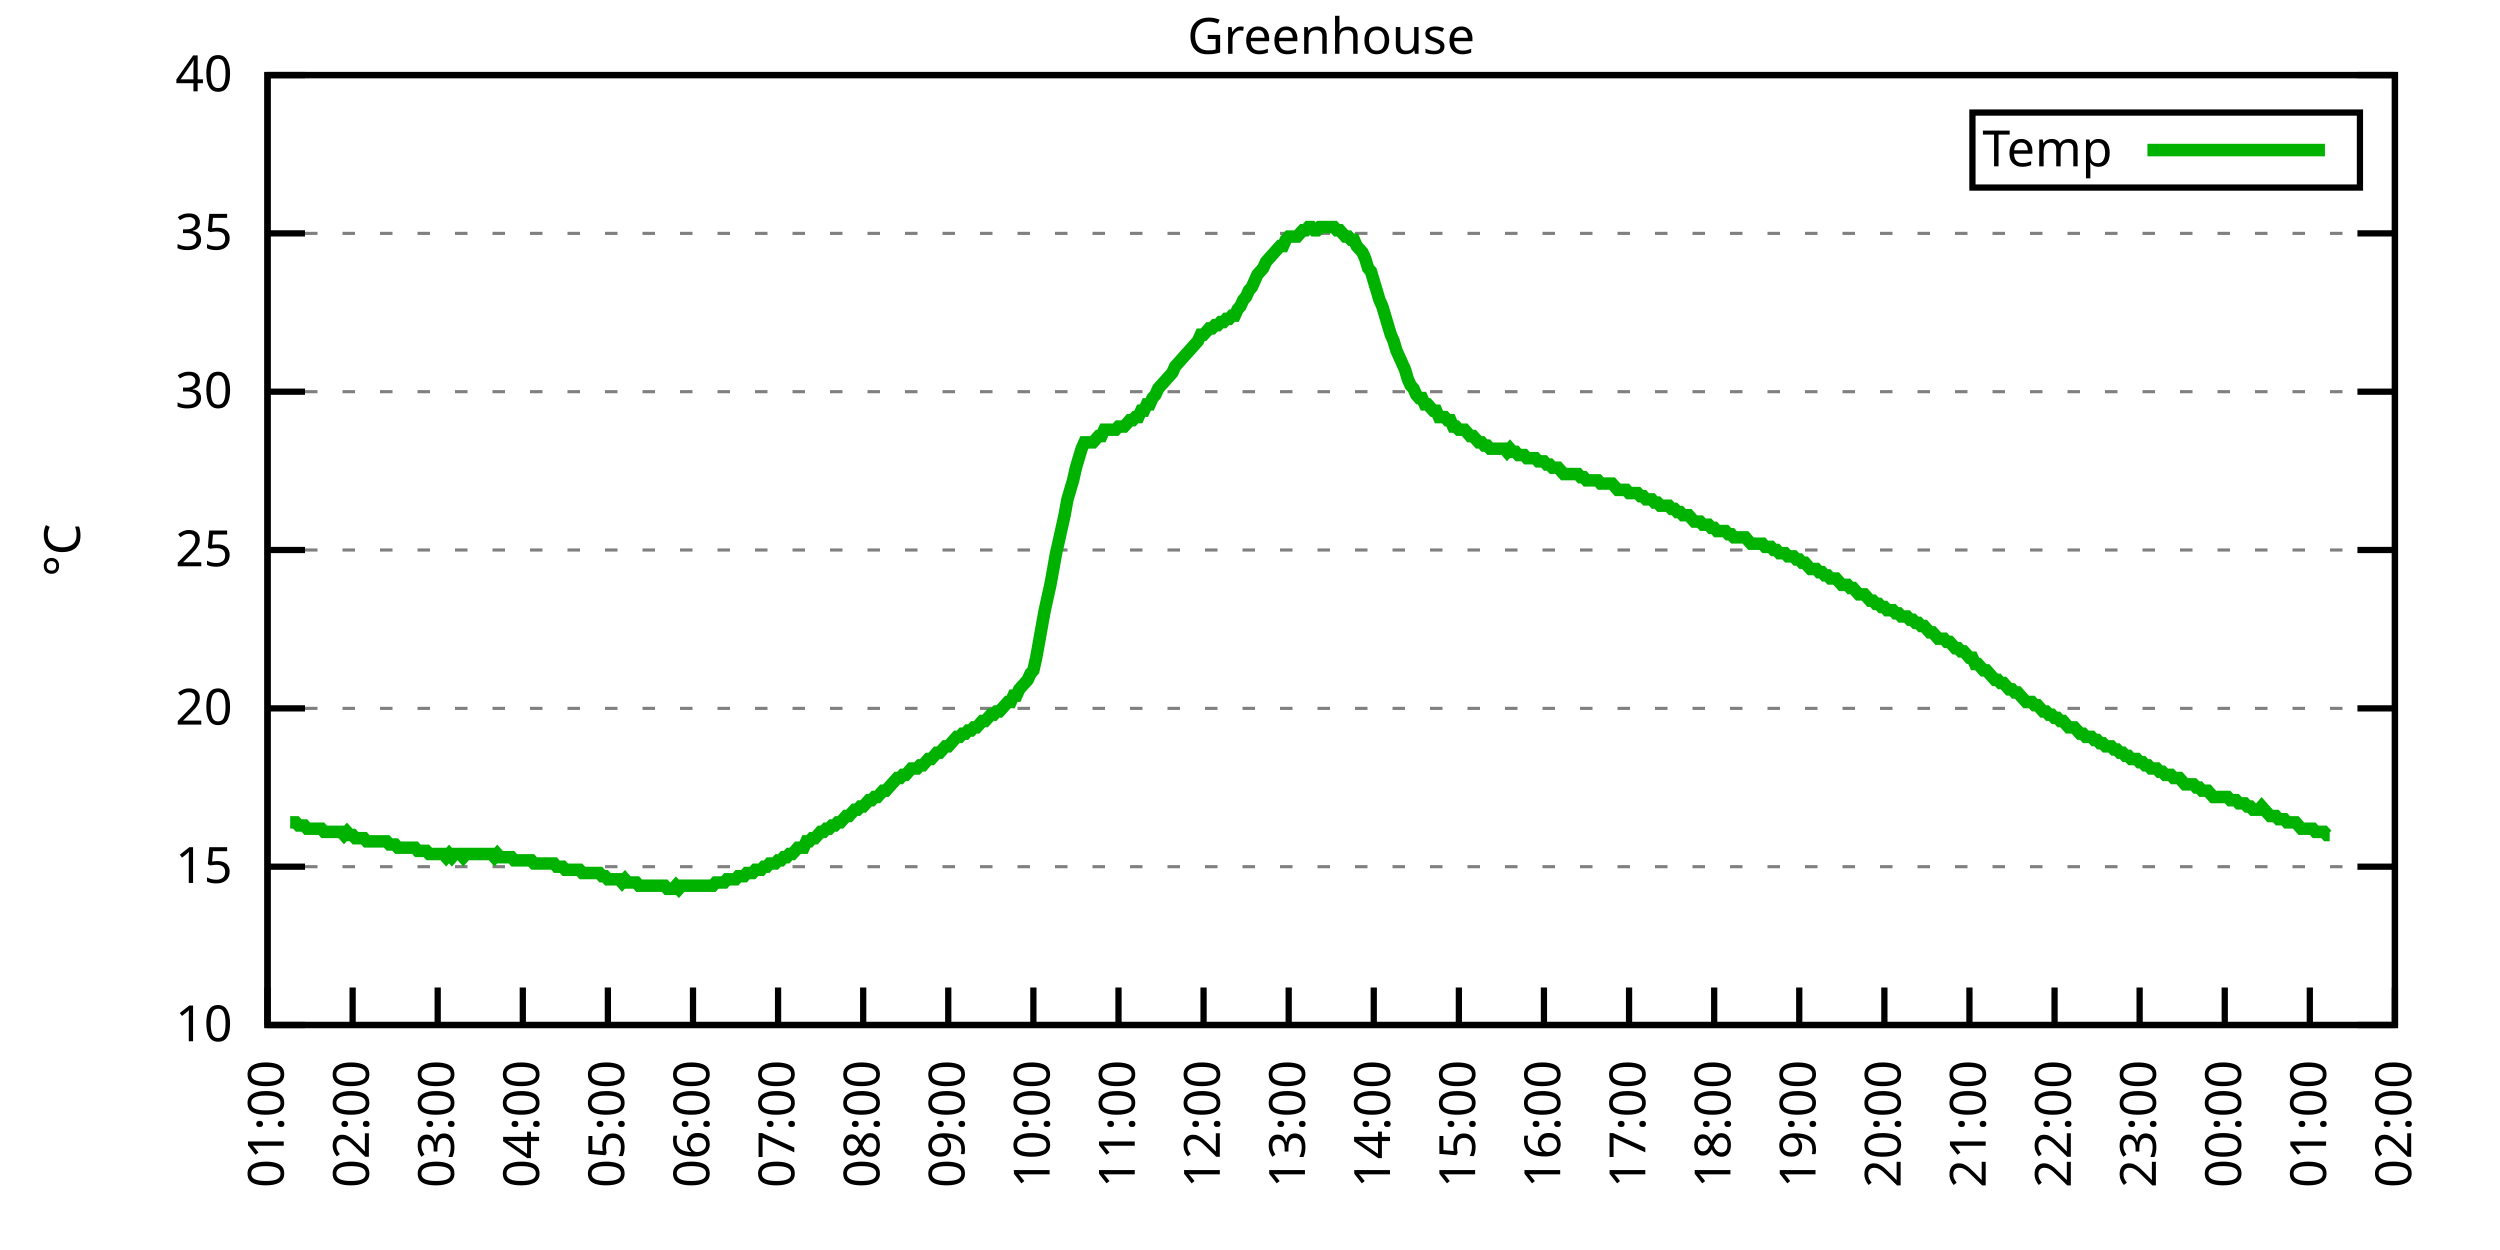
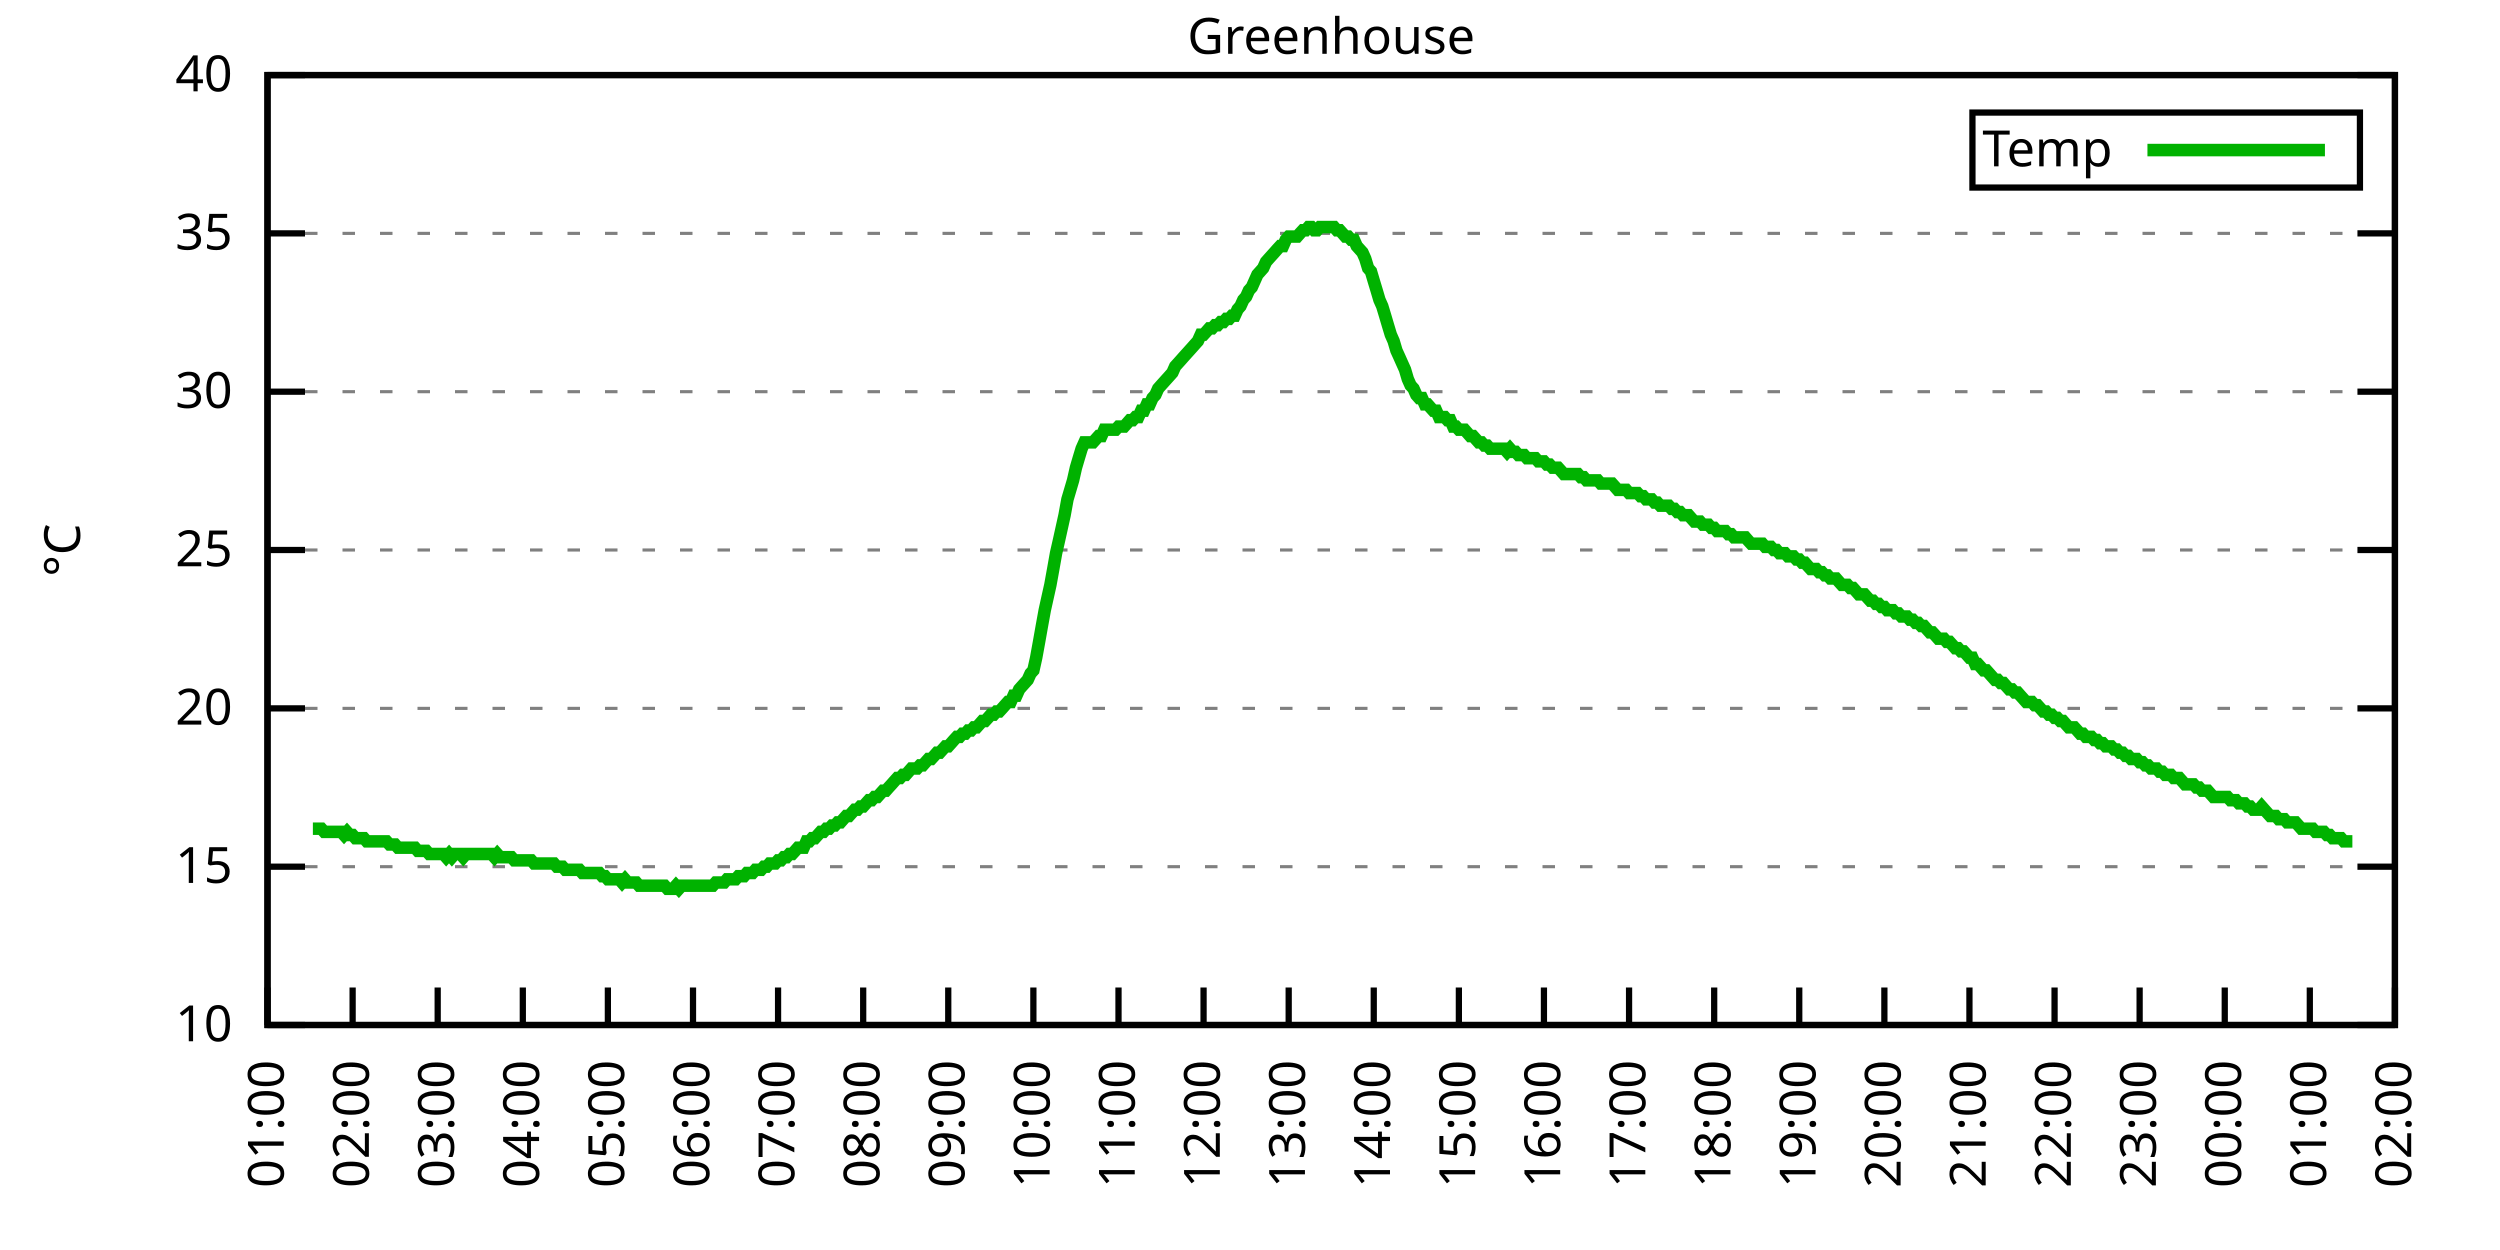
<svg xmlns="http://www.w3.org/2000/svg" xmlns:xlink="http://www.w3.org/1999/xlink" width="400" height="200" viewBox="0 0 400 200">
  <g id="gnuplot_canvas">
    <rect x="0" y="0" width="400" height="200" fill="none" />
    <defs>
      <circle id="gpDot" r="0.5" stroke-width="0.5" stroke="currentColor" />
      <path id="gpPt0" stroke-width="0.333" stroke="currentColor" d="M-1,0 h2 M0,-1 v2" />
      <path id="gpPt1" stroke-width="0.333" stroke="currentColor" d="M-1,-1 L1,1 M1,-1 L-1,1" />
      <path id="gpPt2" stroke-width="0.333" stroke="currentColor" d="M-1,0 L1,0 M0,-1 L0,1 M-1,-1 L1,1 M-1,1 L1,-1" />
      <rect id="gpPt3" stroke-width="0.333" stroke="currentColor" x="-1" y="-1" width="2" height="2" />
      <rect id="gpPt4" stroke-width="0.333" stroke="currentColor" fill="currentColor" x="-1" y="-1" width="2" height="2" />
      <circle id="gpPt5" stroke-width="0.333" stroke="currentColor" cx="0" cy="0" r="1" />
      <use xlink:href="#gpPt5" id="gpPt6" fill="currentColor" stroke="none" />
      <path id="gpPt7" stroke-width="0.333" stroke="currentColor" d="M0,-1.33 L-1.33,0.67 L1.33,0.67 z" />
      <use xlink:href="#gpPt7" id="gpPt8" fill="currentColor" stroke="none" />
      <use xlink:href="#gpPt7" id="gpPt9" stroke="currentColor" transform="rotate(180)" />
      <use xlink:href="#gpPt9" id="gpPt10" fill="currentColor" stroke="none" />
      <use xlink:href="#gpPt3" id="gpPt11" stroke="currentColor" transform="rotate(45)" />
      <use xlink:href="#gpPt11" id="gpPt12" fill="currentColor" stroke="none" />
      <path id="gpPt13" stroke-width="0.333" stroke="currentColor" d="M0,1.330 L1.265,0.411 L0.782,-1.067 L-0.782,-1.076 L-1.265,0.411 z" />
      <use xlink:href="#gpPt13" id="gpPt14" fill="currentColor" stroke="none" />
      <filter id="textbox" filterUnits="objectBoundingBox" x="0" y="0" height="1" width="1">
        <feFlood flood-color="white" flood-opacity="1" result="bgnd" />
        <feComposite in="SourceGraphic" in2="bgnd" operator="atop" />
      </filter>
      <filter id="greybox" filterUnits="objectBoundingBox" x="0" y="0" height="1" width="1">
        <feFlood flood-color="lightgrey" flood-opacity="1" result="grey" />
        <feComposite in="SourceGraphic" in2="grey" operator="atop" />
      </filter>
    </defs>
    <g fill="none" color="white" stroke="currentColor" stroke-width="1.00" stroke-linecap="butt" stroke-linejoin="miter">
</g>
    <g fill="none" color="black" stroke="currentColor" stroke-width="1.00" stroke-linecap="butt" stroke-linejoin="miter">
      <g stroke="none" shape-rendering="crispEdges">
        <polygon fill="rgb(255, 255, 255)" points="42.80,164.00 383.18,164.00 383.18,12.02 42.80,12.02 " />
      </g>
    </g>
    <g fill="none" color="black" stroke="currentColor" stroke-width="1.00" stroke-linecap="butt" stroke-linejoin="miter">
</g>
    <g fill="none" color="black" stroke="black" stroke-width="0.50" stroke-linecap="butt" stroke-linejoin="miter">
</g>
    <g fill="none" color="gray" stroke="currentColor" stroke-width="0.50" stroke-linecap="butt" stroke-linejoin="miter">
      <path stroke="gray" stroke-dasharray="2,4" class="gridline" d="M42.80,164.00 L383.19,164.00  " />
    </g>
    <g fill="none" color="gray" stroke="gray" stroke-width="1.00" stroke-linecap="butt" stroke-linejoin="miter">
</g>
    <g fill="none" color="black" stroke="currentColor" stroke-width="1.00" stroke-linecap="butt" stroke-linejoin="miter">
      <path stroke="black" d="M42.80,164.00 L48.80,164.00 M383.19,164.00 L377.19,164.00  " />
      <g transform="translate(37.20,166.60)" stroke="none" fill="black" font-family="Sans" font-size="8.00" text-anchor="end">
        <text>
          <tspan font-family="Sans"> 10</tspan>
        </text>
      </g>
    </g>
    <g fill="none" color="black" stroke="currentColor" stroke-width="1.00" stroke-linecap="butt" stroke-linejoin="miter">
</g>
    <g fill="none" color="black" stroke="black" stroke-width="0.50" stroke-linecap="butt" stroke-linejoin="miter">
</g>
    <g fill="none" color="gray" stroke="currentColor" stroke-width="0.50" stroke-linecap="butt" stroke-linejoin="miter">
      <path stroke="gray" stroke-dasharray="2,4" class="gridline" d="M42.80,138.67 L383.19,138.67  " />
    </g>
    <g fill="none" color="gray" stroke="gray" stroke-width="1.00" stroke-linecap="butt" stroke-linejoin="miter">
</g>
    <g fill="none" color="black" stroke="currentColor" stroke-width="1.00" stroke-linecap="butt" stroke-linejoin="miter">
      <path stroke="black" d="M42.80,138.67 L48.80,138.67 M383.19,138.67 L377.19,138.67  " />
      <g transform="translate(37.20,141.27)" stroke="none" fill="black" font-family="Sans" font-size="8.00" text-anchor="end">
        <text>
          <tspan font-family="Sans"> 15</tspan>
        </text>
      </g>
    </g>
    <g fill="none" color="black" stroke="currentColor" stroke-width="1.00" stroke-linecap="butt" stroke-linejoin="miter">
</g>
    <g fill="none" color="black" stroke="black" stroke-width="0.50" stroke-linecap="butt" stroke-linejoin="miter">
</g>
    <g fill="none" color="gray" stroke="currentColor" stroke-width="0.50" stroke-linecap="butt" stroke-linejoin="miter">
      <path stroke="gray" stroke-dasharray="2,4" class="gridline" d="M42.80,113.34 L383.19,113.34  " />
    </g>
    <g fill="none" color="gray" stroke="gray" stroke-width="1.00" stroke-linecap="butt" stroke-linejoin="miter">
</g>
    <g fill="none" color="black" stroke="currentColor" stroke-width="1.00" stroke-linecap="butt" stroke-linejoin="miter">
      <path stroke="black" d="M42.80,113.34 L48.80,113.34 M383.19,113.34 L377.19,113.34  " />
      <g transform="translate(37.20,115.94)" stroke="none" fill="black" font-family="Sans" font-size="8.00" text-anchor="end">
        <text>
          <tspan font-family="Sans"> 20</tspan>
        </text>
      </g>
    </g>
    <g fill="none" color="black" stroke="currentColor" stroke-width="1.00" stroke-linecap="butt" stroke-linejoin="miter">
</g>
    <g fill="none" color="black" stroke="black" stroke-width="0.50" stroke-linecap="butt" stroke-linejoin="miter">
</g>
    <g fill="none" color="gray" stroke="currentColor" stroke-width="0.50" stroke-linecap="butt" stroke-linejoin="miter">
      <path stroke="gray" stroke-dasharray="2,4" class="gridline" d="M42.80,88.00 L383.19,88.00  " />
    </g>
    <g fill="none" color="gray" stroke="gray" stroke-width="1.00" stroke-linecap="butt" stroke-linejoin="miter">
</g>
    <g fill="none" color="black" stroke="currentColor" stroke-width="1.00" stroke-linecap="butt" stroke-linejoin="miter">
      <path stroke="black" d="M42.80,88.00 L48.80,88.00 M383.19,88.00 L377.19,88.00  " />
      <g transform="translate(37.20,90.60)" stroke="none" fill="black" font-family="Sans" font-size="8.00" text-anchor="end">
        <text>
          <tspan font-family="Sans"> 25</tspan>
        </text>
      </g>
    </g>
    <g fill="none" color="black" stroke="currentColor" stroke-width="1.00" stroke-linecap="butt" stroke-linejoin="miter">
</g>
    <g fill="none" color="black" stroke="black" stroke-width="0.50" stroke-linecap="butt" stroke-linejoin="miter">
</g>
    <g fill="none" color="gray" stroke="currentColor" stroke-width="0.50" stroke-linecap="butt" stroke-linejoin="miter">
      <path stroke="gray" stroke-dasharray="2,4" class="gridline" d="M42.80,62.67 L383.19,62.67  " />
    </g>
    <g fill="none" color="gray" stroke="gray" stroke-width="1.00" stroke-linecap="butt" stroke-linejoin="miter">
</g>
    <g fill="none" color="black" stroke="currentColor" stroke-width="1.00" stroke-linecap="butt" stroke-linejoin="miter">
      <path stroke="black" d="M42.80,62.67 L48.80,62.67 M383.19,62.67 L377.19,62.67  " />
      <g transform="translate(37.20,65.27)" stroke="none" fill="black" font-family="Sans" font-size="8.00" text-anchor="end">
        <text>
          <tspan font-family="Sans"> 30</tspan>
        </text>
      </g>
    </g>
    <g fill="none" color="black" stroke="currentColor" stroke-width="1.00" stroke-linecap="butt" stroke-linejoin="miter">
</g>
    <g fill="none" color="black" stroke="black" stroke-width="0.50" stroke-linecap="butt" stroke-linejoin="miter">
</g>
    <g fill="none" color="gray" stroke="currentColor" stroke-width="0.50" stroke-linecap="butt" stroke-linejoin="miter">
      <path stroke="gray" stroke-dasharray="2,4" class="gridline" d="M42.80,37.34 L383.19,37.34  " />
    </g>
    <g fill="none" color="gray" stroke="gray" stroke-width="1.00" stroke-linecap="butt" stroke-linejoin="miter">
</g>
    <g fill="none" color="black" stroke="currentColor" stroke-width="1.00" stroke-linecap="butt" stroke-linejoin="miter">
      <path stroke="black" d="M42.80,37.34 L48.80,37.34 M383.19,37.34 L377.19,37.34  " />
      <g transform="translate(37.20,39.94)" stroke="none" fill="black" font-family="Sans" font-size="8.00" text-anchor="end">
        <text>
          <tspan font-family="Sans"> 35</tspan>
        </text>
      </g>
    </g>
    <g fill="none" color="black" stroke="currentColor" stroke-width="1.00" stroke-linecap="butt" stroke-linejoin="miter">
</g>
    <g fill="none" color="black" stroke="black" stroke-width="0.50" stroke-linecap="butt" stroke-linejoin="miter">
</g>
    <g fill="none" color="gray" stroke="currentColor" stroke-width="0.50" stroke-linecap="butt" stroke-linejoin="miter">
      <path stroke="gray" stroke-dasharray="2,4" class="gridline" d="M42.80,12.01 L383.19,12.01  " />
    </g>
    <g fill="none" color="gray" stroke="gray" stroke-width="1.00" stroke-linecap="butt" stroke-linejoin="miter">
</g>
    <g fill="none" color="black" stroke="currentColor" stroke-width="1.00" stroke-linecap="butt" stroke-linejoin="miter">
      <path stroke="black" d="M42.80,12.01 L48.80,12.01 M383.19,12.01 L377.19,12.01  " />
      <g transform="translate(37.20,14.61)" stroke="none" fill="black" font-family="Sans" font-size="8.00" text-anchor="end">
        <text>
          <tspan font-family="Sans"> 40</tspan>
        </text>
      </g>
    </g>
    <g fill="none" color="black" stroke="currentColor" stroke-width="1.00" stroke-linecap="butt" stroke-linejoin="miter">
      <path stroke="black" d="M42.80,164.00 L42.80,158.00  " />
      <g transform="translate(45.40,169.60) rotate(270.00)" stroke="none" fill="black" font-family="Sans" font-size="8.00" text-anchor="end">
        <text>
          <tspan font-family="Sans">01:00</tspan>
        </text>
      </g>
    </g>
    <g fill="none" color="black" stroke="currentColor" stroke-width="1.00" stroke-linecap="butt" stroke-linejoin="miter">
      <path stroke="black" d="M56.42,164.00 L56.42,158.00  " />
      <g transform="translate(59.02,169.60) rotate(270.00)" stroke="none" fill="black" font-family="Sans" font-size="8.00" text-anchor="end">
        <text>
          <tspan font-family="Sans">02:00</tspan>
        </text>
      </g>
    </g>
    <g fill="none" color="black" stroke="currentColor" stroke-width="1.00" stroke-linecap="butt" stroke-linejoin="miter">
      <path stroke="black" d="M70.03,164.00 L70.03,158.00  " />
      <g transform="translate(72.63,169.60) rotate(270.00)" stroke="none" fill="black" font-family="Sans" font-size="8.00" text-anchor="end">
        <text>
          <tspan font-family="Sans">03:00</tspan>
        </text>
      </g>
    </g>
    <g fill="none" color="black" stroke="currentColor" stroke-width="1.00" stroke-linecap="butt" stroke-linejoin="miter">
      <path stroke="black" d="M83.65,164.00 L83.65,158.00  " />
      <g transform="translate(86.25,169.60) rotate(270.00)" stroke="none" fill="black" font-family="Sans" font-size="8.00" text-anchor="end">
        <text>
          <tspan font-family="Sans">04:00</tspan>
        </text>
      </g>
    </g>
    <g fill="none" color="black" stroke="currentColor" stroke-width="1.00" stroke-linecap="butt" stroke-linejoin="miter">
      <path stroke="black" d="M97.26,164.00 L97.26,158.00  " />
      <g transform="translate(99.86,169.60) rotate(270.00)" stroke="none" fill="black" font-family="Sans" font-size="8.00" text-anchor="end">
        <text>
          <tspan font-family="Sans">05:00</tspan>
        </text>
      </g>
    </g>
    <g fill="none" color="black" stroke="currentColor" stroke-width="1.00" stroke-linecap="butt" stroke-linejoin="miter">
      <path stroke="black" d="M110.88,164.00 L110.88,158.00  " />
      <g transform="translate(113.48,169.60) rotate(270.00)" stroke="none" fill="black" font-family="Sans" font-size="8.00" text-anchor="end">
        <text>
          <tspan font-family="Sans">06:00</tspan>
        </text>
      </g>
    </g>
    <g fill="none" color="black" stroke="currentColor" stroke-width="1.00" stroke-linecap="butt" stroke-linejoin="miter">
      <path stroke="black" d="M124.49,164.00 L124.49,158.00  " />
      <g transform="translate(127.09,169.60) rotate(270.00)" stroke="none" fill="black" font-family="Sans" font-size="8.00" text-anchor="end">
        <text>
          <tspan font-family="Sans">07:00</tspan>
        </text>
      </g>
    </g>
    <g fill="none" color="black" stroke="currentColor" stroke-width="1.00" stroke-linecap="butt" stroke-linejoin="miter">
      <path stroke="black" d="M138.11,164.00 L138.11,158.00  " />
      <g transform="translate(140.71,169.60) rotate(270.00)" stroke="none" fill="black" font-family="Sans" font-size="8.00" text-anchor="end">
        <text>
          <tspan font-family="Sans">08:00</tspan>
        </text>
      </g>
    </g>
    <g fill="none" color="black" stroke="currentColor" stroke-width="1.00" stroke-linecap="butt" stroke-linejoin="miter">
      <path stroke="black" d="M151.72,164.00 L151.72,158.00  " />
      <g transform="translate(154.32,169.60) rotate(270.00)" stroke="none" fill="black" font-family="Sans" font-size="8.00" text-anchor="end">
        <text>
          <tspan font-family="Sans">09:00</tspan>
        </text>
      </g>
    </g>
    <g fill="none" color="black" stroke="currentColor" stroke-width="1.00" stroke-linecap="butt" stroke-linejoin="miter">
      <path stroke="black" d="M165.34,164.00 L165.34,158.00  " />
      <g transform="translate(167.94,169.60) rotate(270.00)" stroke="none" fill="black" font-family="Sans" font-size="8.00" text-anchor="end">
        <text>
          <tspan font-family="Sans">10:00</tspan>
        </text>
      </g>
    </g>
    <g fill="none" color="black" stroke="currentColor" stroke-width="1.00" stroke-linecap="butt" stroke-linejoin="miter">
      <path stroke="black" d="M178.96,164.00 L178.96,158.00  " />
      <g transform="translate(181.56,169.60) rotate(270.00)" stroke="none" fill="black" font-family="Sans" font-size="8.00" text-anchor="end">
        <text>
          <tspan font-family="Sans">11:00</tspan>
        </text>
      </g>
    </g>
    <g fill="none" color="black" stroke="currentColor" stroke-width="1.00" stroke-linecap="butt" stroke-linejoin="miter">
      <path stroke="black" d="M192.57,164.00 L192.57,158.00  " />
      <g transform="translate(195.17,169.60) rotate(270.00)" stroke="none" fill="black" font-family="Sans" font-size="8.00" text-anchor="end">
        <text>
          <tspan font-family="Sans">12:00</tspan>
        </text>
      </g>
    </g>
    <g fill="none" color="black" stroke="currentColor" stroke-width="1.00" stroke-linecap="butt" stroke-linejoin="miter">
      <path stroke="black" d="M206.19,164.00 L206.19,158.00  " />
      <g transform="translate(208.79,169.60) rotate(270.00)" stroke="none" fill="black" font-family="Sans" font-size="8.00" text-anchor="end">
        <text>
          <tspan font-family="Sans">13:00</tspan>
        </text>
      </g>
    </g>
    <g fill="none" color="black" stroke="currentColor" stroke-width="1.00" stroke-linecap="butt" stroke-linejoin="miter">
      <path stroke="black" d="M219.80,164.00 L219.80,158.00  " />
      <g transform="translate(222.40,169.60) rotate(270.00)" stroke="none" fill="black" font-family="Sans" font-size="8.00" text-anchor="end">
        <text>
          <tspan font-family="Sans">14:00</tspan>
        </text>
      </g>
    </g>
    <g fill="none" color="black" stroke="currentColor" stroke-width="1.00" stroke-linecap="butt" stroke-linejoin="miter">
      <path stroke="black" d="M233.42,164.00 L233.42,158.00  " />
      <g transform="translate(236.02,169.60) rotate(270.00)" stroke="none" fill="black" font-family="Sans" font-size="8.00" text-anchor="end">
        <text>
          <tspan font-family="Sans">15:00</tspan>
        </text>
      </g>
    </g>
    <g fill="none" color="black" stroke="currentColor" stroke-width="1.00" stroke-linecap="butt" stroke-linejoin="miter">
      <path stroke="black" d="M247.03,164.00 L247.03,158.00  " />
      <g transform="translate(249.63,169.60) rotate(270.00)" stroke="none" fill="black" font-family="Sans" font-size="8.00" text-anchor="end">
        <text>
          <tspan font-family="Sans">16:00</tspan>
        </text>
      </g>
    </g>
    <g fill="none" color="black" stroke="currentColor" stroke-width="1.00" stroke-linecap="butt" stroke-linejoin="miter">
      <path stroke="black" d="M260.65,164.00 L260.65,158.00  " />
      <g transform="translate(263.25,169.60) rotate(270.00)" stroke="none" fill="black" font-family="Sans" font-size="8.00" text-anchor="end">
        <text>
          <tspan font-family="Sans">17:00</tspan>
        </text>
      </g>
    </g>
    <g fill="none" color="black" stroke="currentColor" stroke-width="1.00" stroke-linecap="butt" stroke-linejoin="miter">
      <path stroke="black" d="M274.27,164.00 L274.27,158.00  " />
      <g transform="translate(276.87,169.60) rotate(270.00)" stroke="none" fill="black" font-family="Sans" font-size="8.00" text-anchor="end">
        <text>
          <tspan font-family="Sans">18:00</tspan>
        </text>
      </g>
    </g>
    <g fill="none" color="black" stroke="currentColor" stroke-width="1.00" stroke-linecap="butt" stroke-linejoin="miter">
      <path stroke="black" d="M287.88,164.00 L287.88,158.00  " />
      <g transform="translate(290.48,169.60) rotate(270.00)" stroke="none" fill="black" font-family="Sans" font-size="8.00" text-anchor="end">
        <text>
          <tspan font-family="Sans">19:00</tspan>
        </text>
      </g>
    </g>
    <g fill="none" color="black" stroke="currentColor" stroke-width="1.00" stroke-linecap="butt" stroke-linejoin="miter">
      <path stroke="black" d="M301.50,164.00 L301.50,158.00  " />
      <g transform="translate(304.10,169.60) rotate(270.00)" stroke="none" fill="black" font-family="Sans" font-size="8.00" text-anchor="end">
        <text>
          <tspan font-family="Sans">20:00</tspan>
        </text>
      </g>
    </g>
    <g fill="none" color="black" stroke="currentColor" stroke-width="1.00" stroke-linecap="butt" stroke-linejoin="miter">
      <path stroke="black" d="M315.11,164.00 L315.11,158.00  " />
      <g transform="translate(317.71,169.60) rotate(270.00)" stroke="none" fill="black" font-family="Sans" font-size="8.00" text-anchor="end">
        <text>
          <tspan font-family="Sans">21:00</tspan>
        </text>
      </g>
    </g>
    <g fill="none" color="black" stroke="currentColor" stroke-width="1.00" stroke-linecap="butt" stroke-linejoin="miter">
      <path stroke="black" d="M328.73,164.00 L328.73,158.00  " />
      <g transform="translate(331.33,169.60) rotate(270.00)" stroke="none" fill="black" font-family="Sans" font-size="8.00" text-anchor="end">
        <text>
          <tspan font-family="Sans">22:00</tspan>
        </text>
      </g>
    </g>
    <g fill="none" color="black" stroke="currentColor" stroke-width="1.00" stroke-linecap="butt" stroke-linejoin="miter">
      <path stroke="black" d="M342.34,164.00 L342.34,158.00  " />
      <g transform="translate(344.94,169.60) rotate(270.00)" stroke="none" fill="black" font-family="Sans" font-size="8.00" text-anchor="end">
        <text>
          <tspan font-family="Sans">23:00</tspan>
        </text>
      </g>
    </g>
    <g fill="none" color="black" stroke="currentColor" stroke-width="1.00" stroke-linecap="butt" stroke-linejoin="miter">
      <path stroke="black" d="M355.96,164.00 L355.96,158.00  " />
      <g transform="translate(358.56,169.60) rotate(270.00)" stroke="none" fill="black" font-family="Sans" font-size="8.00" text-anchor="end">
        <text>
          <tspan font-family="Sans">00:00</tspan>
        </text>
      </g>
    </g>
    <g fill="none" color="black" stroke="currentColor" stroke-width="1.00" stroke-linecap="butt" stroke-linejoin="miter">
      <path stroke="black" d="M369.57,164.00 L369.57,158.00  " />
      <g transform="translate(372.17,169.60) rotate(270.00)" stroke="none" fill="black" font-family="Sans" font-size="8.00" text-anchor="end">
        <text>
          <tspan font-family="Sans">01:00</tspan>
        </text>
      </g>
    </g>
    <g fill="none" color="black" stroke="currentColor" stroke-width="1.00" stroke-linecap="butt" stroke-linejoin="miter">
      <path stroke="black" d="M383.19,164.00 L383.19,158.00  " />
      <g transform="translate(385.79,169.60) rotate(270.00)" stroke="none" fill="black" font-family="Sans" font-size="8.00" text-anchor="end">
        <text>
          <tspan font-family="Sans">02:00</tspan>
        </text>
      </g>
    </g>
    <g fill="none" color="black" stroke="currentColor" stroke-width="1.00" stroke-linecap="butt" stroke-linejoin="miter">
</g>
    <g fill="none" color="black" stroke="currentColor" stroke-width="1.00" stroke-linecap="butt" stroke-linejoin="miter">
      <path stroke="black" d="M42.80,12.01 L42.80,164.00 L383.19,164.00 L383.19,12.01 L42.80,12.01 Z  " />
    </g>
    <g fill="none" color="black" stroke="currentColor" stroke-width="1.00" stroke-linecap="butt" stroke-linejoin="miter">
</g>
    <g fill="none" color="black" stroke="currentColor" stroke-width="1.00" stroke-linecap="butt" stroke-linejoin="miter">
      <path stroke="black" d="M315.59,30.01 L315.59,18.01 L377.59,18.01 L377.59,30.01 L315.59,30.01 Z  " />
    </g>
    <g id="Greenhouse_plot_1">
      <g fill="none" color="white" stroke="black" stroke-width="2.00" stroke-linecap="butt" stroke-linejoin="miter">
</g>
      <g fill="none" color="black" stroke="currentColor" stroke-width="2.00" stroke-linecap="butt" stroke-linejoin="miter">
        <g transform="translate(337.99,26.61)" stroke="none" fill="black" font-family="Sans" font-size="8.00" text-anchor="end">
          <text>
            <tspan font-family="Sans">Temp</tspan>
          </text>
        </g>
      </g>
      <g fill="none" color="black" stroke="currentColor" stroke-width="2.00" stroke-linecap="butt" stroke-linejoin="miter">
-         <path stroke="rgb(  0, 178,   0)" d="M343.59,24.01 L371.99,24.01 M46.43,131.58 L46.88,131.58 L47.34,131.58 L47.79,132.08 L48.25,132.08 L48.70,132.08   L49.15,132.59 L49.61,132.59 L50.06,132.59 L50.52,132.59 L50.97,132.59 L51.42,132.59 L51.88,133.10 L52.33,133.10   L52.78,133.10 L53.24,133.10 L53.69,133.10 L54.15,133.10 L54.60,133.10 L55.05,133.60 L55.51,133.10 L55.96,133.60   L56.42,133.60 L56.87,134.11 L57.32,134.11 L57.78,134.11 L58.23,134.11 L58.68,134.62 L59.14,134.62 L59.59,134.62   L60.05,134.62 L60.50,134.62 L60.95,134.62 L61.41,134.62 L61.86,134.62 L62.32,135.12 L62.77,135.12 L63.22,135.12   L63.68,135.63 L64.13,135.63 L64.58,135.63 L65.04,135.63 L65.49,135.63 L65.95,135.63 L66.40,135.63 L66.85,136.14   L67.31,136.14 L67.76,136.14 L68.22,136.14 L68.67,136.64 L69.12,136.64 L69.58,136.64 L70.03,136.64 L70.49,136.64   L70.94,136.64 L71.39,137.15 L71.85,136.64 L72.30,137.15 L72.75,136.64 L73.21,136.64 L73.66,136.64 L74.12,137.15   L74.57,136.64 L75.02,136.64 L75.48,136.64 L75.93,136.64 L76.39,136.64 L76.84,136.64 L77.29,136.64 L77.75,136.64   L78.20,136.64 L78.65,136.64 L79.11,137.15 L79.56,136.64 L80.02,137.15 L80.47,137.15 L80.92,137.15 L81.38,137.15   L81.83,137.15 L82.29,137.66 L82.74,137.66 L83.19,137.66 L83.65,137.66 L84.10,137.66 L84.55,137.66 L85.01,137.66   L85.46,138.16 L85.92,138.16 L86.37,138.16 L86.82,138.16 L87.28,138.16 L87.73,138.16 L88.19,138.16 L88.64,138.16   L89.09,138.67 L89.55,138.67 L90.00,138.67 L90.45,139.17 L90.91,139.17 L91.36,139.17 L91.82,139.17 L92.27,139.17   L92.72,139.17 L93.18,139.68 L93.63,139.68 L94.09,139.68 L94.54,139.68 L94.99,139.68 L95.45,139.68 L95.90,139.68   L96.35,140.19 L96.81,140.19 L97.26,140.69 L97.72,140.69 L98.17,140.69 L98.62,140.69 L99.08,140.69 L99.53,141.20   L99.99,140.69 L100.44,141.20 L100.89,141.20 L101.35,141.20 L101.80,141.20 L102.25,141.71 L102.71,141.71 L103.16,141.71   L103.62,141.71 L104.07,141.71 L104.52,141.71 L104.98,141.71 L105.43,141.71 L105.89,141.71 L106.34,141.71 L106.79,142.21   L107.25,142.21 L107.70,142.21 L108.15,141.71 L108.61,142.21 L109.06,141.71 L109.52,141.71 L109.97,141.71 L110.42,141.71   L110.88,141.71 L111.33,141.71 L111.79,141.71 L112.24,141.71 L112.69,141.71 L113.15,141.71 L113.60,141.71 L114.05,141.71   L114.51,141.20 L114.96,141.20 L115.42,141.20 L115.87,141.20 L116.32,140.69 L116.78,140.69 L117.23,140.69 L117.69,140.69   L118.14,140.19 L118.59,140.19 L119.05,140.19 L119.50,139.68 L119.96,139.68 L120.41,139.68 L120.86,139.17 L121.32,139.17   L121.77,139.17 L122.22,138.67 L122.68,138.67 L123.13,138.16 L123.59,138.16 L124.04,138.16 L124.49,137.66 L124.95,137.66   L125.40,137.15 L125.86,137.15 L126.31,136.64 L126.76,136.64 L127.22,136.14 L127.67,135.63 L128.12,135.63 L128.58,135.63   L129.03,134.62 L129.49,134.62 L129.94,134.11 L130.39,134.11 L130.85,133.60 L131.30,133.10 L131.76,133.10 L132.21,132.59   L132.66,132.59 L133.12,132.08 L133.57,132.08 L134.02,131.58 L134.48,131.58 L134.93,131.07 L135.39,130.56 L135.84,130.56   L136.29,130.06 L136.75,129.55 L137.20,129.55 L137.66,129.04 L138.11,129.04 L138.56,128.54 L139.02,128.03 L139.47,128.03   L139.92,127.52 L140.38,127.52 L140.83,127.02 L141.29,126.51 L141.74,126.51 L142.19,126.00 L142.65,125.50 L143.10,124.99   L143.56,124.48 L144.01,124.48 L144.46,123.98 L144.92,123.98 L145.37,123.47 L145.82,122.96 L146.28,122.96 L146.73,122.96   L147.19,122.46 L147.64,122.46 L148.09,121.95 L148.55,121.44 L149.00,121.44 L149.46,120.94 L149.91,120.43 L150.36,120.43   L150.82,119.92 L151.27,119.42 L151.72,119.42 L152.18,118.91 L152.63,118.40 L153.09,117.90 L153.54,117.90 L153.99,117.39   L154.45,117.39 L154.90,116.88 L155.36,116.88 L155.81,116.38 L156.26,116.38 L156.72,115.87 L157.17,115.36 L157.62,115.36   L158.08,114.86 L158.53,114.35 L158.99,114.35 L159.44,113.84 L159.89,113.84 L160.35,113.34 L160.80,112.83 L161.26,112.32   L161.71,112.32 L162.16,111.31 L162.62,111.31 L163.07,110.30 L163.52,109.79 L163.98,109.28 L164.43,108.78 L164.89,107.76   L165.34,107.26 L165.79,105.23 L166.25,102.70 L166.70,100.16 L167.16,97.63 L167.61,95.60 L168.06,93.58 L168.52,91.04   L168.97,88.51 L169.43,86.49 L169.88,84.46 L170.33,82.43 L170.79,79.90 L171.24,78.38 L171.69,76.86 L172.15,74.83   L172.60,73.31 L173.06,71.79 L173.51,70.78 L173.96,70.78 L174.42,70.78 L174.87,70.78 L175.33,70.27 L175.78,69.77   L176.23,69.77 L176.69,68.75 L177.14,68.75 L177.59,68.75 L178.05,68.75 L178.50,68.75 L178.96,68.25 L179.41,68.25   L179.86,68.25 L180.32,67.74 L180.77,67.23 L181.23,67.23 L181.68,66.73 L182.13,66.73 L182.59,65.71 L183.04,65.71   L183.49,64.70 L183.95,64.70 L184.40,63.69 L184.86,63.18 L185.31,62.17 L185.76,61.66 L186.22,61.15 L186.67,60.65   L187.13,60.14 L187.58,59.63 L188.03,58.62 L188.49,58.11 L188.94,57.61 L189.39,57.10 L189.85,56.59 L190.30,56.09   L190.76,55.58 L191.21,55.07 L191.66,54.57 L192.12,53.55 L192.57,53.55 L193.03,53.05 L193.48,52.54 L193.93,52.54   L194.39,52.03 L194.84,52.03 L195.29,51.53 L195.75,51.53 L196.20,51.02 L196.66,51.02 L197.11,50.51 L197.56,50.51   L198.02,49.50 L198.47,48.99 L198.93,47.98 L199.38,47.47 L199.83,46.46 L200.29,45.95 L200.74,44.94 L201.19,43.93   L201.65,43.42 L202.10,42.91 L202.56,41.90 L203.01,41.39 L203.46,40.89 L203.92,40.38 L204.37,39.87 L204.83,39.37   L205.28,39.37 L205.73,38.35 L206.19,37.85 L206.64,37.85 L207.09,37.85 L207.55,37.85 L208.00,37.34 L208.46,36.84   L208.91,36.84 L209.36,36.33 L209.82,36.33 L210.27,36.84 L210.73,36.84 L211.18,36.33 L211.63,36.33 L212.09,36.33   L212.54,36.33 L213.00,36.33 L213.45,36.33 L213.90,36.84 L214.36,36.84 L214.81,37.34 L215.26,37.85 L215.72,37.85   L216.17,38.35 L216.63,38.35 L217.08,39.37 L217.53,39.87 L217.99,40.38 L218.44,41.39 L218.90,42.91 L219.35,43.42   L219.80,44.94 L220.26,46.46 L220.71,47.98 L221.16,48.99 L221.62,50.51 L222.07,52.03 L222.53,53.55 L222.98,54.57   L223.43,56.09 L223.89,57.10 L224.34,58.11 L224.80,59.13 L225.25,60.65 L225.70,61.66 L226.16,62.17 L226.61,63.18   L227.06,63.69 L227.52,63.69 L227.97,64.70 L228.43,64.70 L228.88,65.21 L229.33,65.71 L229.79,65.71 L230.24,66.73   L230.70,66.73 L231.15,66.73 L231.60,67.23 L232.06,67.23 L232.51,68.25 L232.96,68.25 L233.42,68.75 L233.87,68.75   L234.33,68.75 L234.78,69.26 L235.23,69.77 L235.69,69.77 L236.14,70.27 L236.60,70.78 L237.05,70.78 L237.50,71.29   L237.96,71.29 L238.41,71.79 L238.86,71.79 L239.32,71.79 L239.77,71.79 L240.23,71.79 L240.68,71.79 L241.13,72.30   L241.59,71.79 L242.04,72.30 L242.50,72.30 L242.95,72.81 L243.40,72.81 L243.86,72.81 L244.31,73.31 L244.76,73.31   L245.22,73.31 L245.67,73.31 L246.13,73.82 L246.58,73.82 L247.03,73.82 L247.49,74.33 L247.94,74.33 L248.40,74.83   L248.85,74.83 L249.30,74.83 L249.76,75.34 L250.21,75.85 L250.66,75.85 L251.12,75.85 L251.57,75.85 L252.03,75.85   L252.48,75.85 L252.93,76.35 L253.39,76.35 L253.84,76.86 L254.30,76.86 L254.75,76.86 L255.20,76.86 L255.66,76.86   L256.11,77.37 L256.56,77.37 L257.02,77.37 L257.47,77.37 L257.93,77.37 L258.38,77.87 L258.83,78.38 L259.29,78.38   L259.74,78.38 L260.20,78.38 L260.65,78.89 L261.10,78.89 L261.56,78.89 L262.01,78.89 L262.47,79.39 L262.92,79.39   L263.37,79.90 L263.83,79.90 L264.28,79.90 L264.73,80.41 L265.19,80.41 L265.64,80.91 L266.10,80.91 L266.55,80.91   L267.00,80.91 L267.46,81.42 L267.91,81.42 L268.37,81.93 L268.82,81.93 L269.27,82.43 L269.73,82.43 L270.18,82.43   L270.63,82.94 L271.09,83.45 L271.54,83.45 L272.00,83.45 L272.45,83.95 L272.90,83.95 L273.36,83.95 L273.81,84.46   L274.27,84.46 L274.72,84.97 L275.17,84.97 L275.63,84.97 L276.08,84.97 L276.53,85.47 L276.99,85.47 L277.44,85.98   L277.90,85.98 L278.35,85.98 L278.80,85.98 L279.26,85.98 L279.71,86.49 L280.17,86.99 L280.62,86.99 L281.07,86.99   L281.53,86.99 L281.98,86.99 L282.43,87.50 L282.66,87.50 L283.34,87.50 L283.80,88.00 L284.25,88.00 L284.70,88.51   L285.16,88.51 L285.61,88.51 L286.07,89.02 L286.52,89.02 L286.97,89.02 L287.43,89.52 L287.88,89.52 L288.33,90.03   L288.79,90.03 L289.24,90.54 L289.70,91.04 L290.15,91.04 L290.60,91.04 L291.06,91.55 L291.51,91.55 L291.97,92.06   L292.42,92.06 L292.87,92.56 L293.33,92.56 L293.78,92.56 L294.23,93.07 L294.69,93.58 L295.14,93.58 L295.60,93.58   L296.05,94.08 L296.50,94.08 L296.96,94.59 L297.41,95.10 L297.87,95.10 L298.32,95.10 L298.77,95.60 L299.23,96.11   L299.68,96.11 L300.13,96.62 L300.59,96.62 L301.04,97.12 L301.50,97.12 L301.95,97.63 L302.40,97.63 L302.86,97.63   L303.31,98.14 L303.77,98.14 L304.22,98.64 L304.67,98.64 L305.13,98.64 L305.58,99.15 L306.03,99.15 L306.49,99.66   L306.94,99.66 L307.40,100.16 L307.85,100.16 L308.30,100.67 L308.76,101.18 L309.21,101.18 L309.67,101.68 L310.12,102.19   L310.57,102.19 L311.03,102.19 L311.48,102.70 L311.94,102.70 L312.39,103.20 L312.84,103.71 L313.30,103.71 L313.75,104.22   L314.20,104.22 L314.66,104.72 L315.11,105.23 L315.57,105.23 L316.02,106.24 L316.47,106.24 L316.93,106.75 L317.38,107.26   L317.84,107.26 L318.29,107.76 L318.74,108.27 L319.20,108.78 L319.65,108.78 L320.10,109.28 L320.56,109.28 L321.01,109.79   L321.47,110.30 L321.92,110.30 L322.37,110.80 L322.83,110.80 L323.28,111.31 L323.74,111.82 L324.19,112.32 L324.64,112.32   L325.10,112.32 L325.55,112.83 L326.00,112.83 L326.46,113.34 L326.91,113.84 L327.37,113.84 L327.82,114.35 L328.27,114.35   L328.73,114.86 L329.18,114.86 L329.64,115.36 L330.09,115.36 L330.54,115.87 L331.00,116.38 L331.45,116.38 L331.90,116.38   L332.36,116.88 L332.81,117.39 L333.27,117.39 L333.72,117.90 L334.17,117.90 L334.63,117.90 L335.08,118.40 L335.54,118.40   L335.99,118.91 L336.44,118.91 L336.90,119.42 L337.35,119.42 L337.80,119.42 L338.26,119.92 L338.71,119.92 L339.17,120.43   L339.62,120.43 L340.07,120.94 L340.53,120.94 L340.98,121.44 L341.44,121.44 L341.89,121.44 L342.34,121.95 L342.80,121.95   L343.25,122.46 L343.70,122.46 L344.16,122.96 L344.61,122.96 L345.07,122.96 L345.52,123.47 L345.97,123.47 L346.43,123.98   L346.88,123.98 L347.34,123.98 L347.79,124.48 L348.24,124.48 L348.70,124.48 L349.15,124.99 L349.60,125.50 L350.06,125.50   L350.51,125.50 L350.97,125.50 L351.42,126.00 L351.87,126.00 L352.33,126.51 L352.78,126.51 L353.24,126.51 L353.69,127.02   L354.14,127.52 L354.60,127.52 L355.05,127.52 L355.50,127.52 L355.96,127.52 L356.41,127.52 L356.87,128.03 L357.32,128.03   L357.77,128.03 L358.23,128.54 L358.68,128.54 L359.14,128.54 L359.59,129.04 L360.04,129.04 L360.50,129.55 L360.95,129.55   L361.41,129.55 L361.86,129.04 L362.31,129.55 L362.77,130.06 L363.22,130.56 L363.67,130.56 L364.13,130.56 L364.58,131.07   L365.04,131.07 L365.49,131.07 L365.94,131.58 L366.40,131.58 L366.85,131.58 L367.31,131.58 L367.76,132.08 L368.21,132.59   L368.67,132.59 L369.12,132.59 L369.57,132.59 L370.03,132.59 L370.48,133.10 L370.94,133.10 L371.39,133.10 L371.84,133.10   L372.30,133.60 L372.75,133.60  " />
+         <path stroke="rgb(  0, 178,   0)" d="M343.59,24.01 L371.99,24.01 M50.06,132.59 L50.52,132.59 L50.97,132.59 L51.42,132.59 L51.88,133.10 L52.33,133.10   L52.78,133.10 L53.24,133.10 L53.69,133.10 L54.15,133.10 L54.60,133.10 L55.05,133.60 L55.51,133.10 L55.96,133.60   L56.42,133.60 L56.87,134.11 L57.32,134.11 L57.78,134.11 L58.23,134.11 L58.68,134.62 L59.14,134.62 L59.59,134.62   L60.05,134.62 L60.50,134.62 L60.95,134.62 L61.41,134.62 L61.86,134.62 L62.32,135.12 L62.77,135.12 L63.22,135.12   L63.68,135.63 L64.13,135.63 L64.58,135.63 L65.04,135.63 L65.49,135.63 L65.95,135.63 L66.40,135.63 L66.85,136.14   L67.31,136.14 L67.76,136.14 L68.22,136.14 L68.67,136.64 L69.12,136.64 L69.58,136.64 L70.03,136.64 L70.49,136.64   L70.94,136.64 L71.39,137.15 L71.85,136.64 L72.30,137.15 L72.75,136.64 L73.21,136.64 L73.66,136.64 L74.12,137.15   L74.57,136.64 L75.02,136.64 L75.48,136.64 L75.93,136.64 L76.39,136.64 L76.84,136.64 L77.29,136.64 L77.75,136.64   L78.20,136.64 L78.65,136.64 L79.11,137.15 L79.56,136.64 L80.02,137.15 L80.47,137.15 L80.92,137.15 L81.38,137.15   L81.83,137.15 L82.29,137.66 L82.74,137.66 L83.19,137.66 L83.65,137.66 L84.10,137.66 L84.55,137.66 L85.01,137.66   L85.46,138.16 L85.92,138.16 L86.37,138.16 L86.82,138.16 L87.28,138.16 L87.73,138.16 L88.19,138.16 L88.64,138.16   L89.09,138.67 L89.55,138.67 L90.00,138.67 L90.45,139.17 L90.91,139.17 L91.36,139.17 L91.82,139.17 L92.27,139.17   L92.72,139.17 L93.18,139.68 L93.63,139.68 L94.09,139.68 L94.54,139.68 L94.99,139.68 L95.45,139.68 L95.90,139.68   L96.35,140.19 L96.81,140.19 L97.26,140.69 L97.72,140.69 L98.17,140.69 L98.62,140.69 L99.08,140.69 L99.53,141.20   L99.99,140.69 L100.44,141.20 L100.89,141.20 L101.35,141.20 L101.80,141.20 L102.25,141.71 L102.71,141.71 L103.16,141.71   L103.62,141.71 L104.07,141.71 L104.52,141.71 L104.98,141.71 L105.43,141.71 L105.89,141.71 L106.34,141.71 L106.79,142.21   L107.25,142.21 L107.70,142.21 L108.15,141.71 L108.61,142.21 L109.06,141.71 L109.52,141.71 L109.97,141.71 L110.42,141.71   L110.88,141.71 L111.33,141.71 L111.79,141.71 L112.24,141.71 L112.69,141.71 L113.15,141.71 L113.60,141.71 L114.05,141.71   L114.51,141.20 L114.96,141.20 L115.42,141.20 L115.87,141.20 L116.32,140.69 L116.78,140.69 L117.23,140.69 L117.69,140.69   L118.14,140.19 L118.59,140.19 L119.05,140.19 L119.50,139.68 L119.96,139.68 L120.41,139.68 L120.86,139.17 L121.32,139.17   L121.77,139.17 L122.22,138.67 L122.68,138.67 L123.13,138.16 L123.59,138.16 L124.04,138.16 L124.49,137.66 L124.95,137.66   L125.40,137.15 L125.86,137.15 L126.31,136.64 L126.76,136.64 L127.22,136.14 L127.67,135.63 L128.12,135.63 L128.58,135.63   L129.03,134.62 L129.49,134.62 L129.94,134.11 L130.39,134.11 L130.85,133.60 L131.30,133.10 L131.76,133.10 L132.21,132.59   L132.66,132.59 L133.12,132.08 L133.57,132.08 L134.02,131.58 L134.48,131.58 L134.93,131.07 L135.39,130.56 L135.84,130.56   L136.29,130.06 L136.75,129.55 L137.20,129.55 L137.66,129.04 L138.11,129.04 L138.56,128.54 L139.02,128.03 L139.47,128.03   L139.92,127.52 L140.38,127.52 L140.83,127.02 L141.29,126.51 L141.74,126.51 L142.19,126.00 L142.65,125.50 L143.10,124.99   L143.56,124.48 L144.01,124.48 L144.46,123.98 L144.92,123.98 L145.37,123.47 L145.82,122.96 L146.28,122.96 L146.73,122.96   L147.19,122.46 L147.64,122.46 L148.09,121.95 L148.55,121.44 L149.00,121.44 L149.46,120.94 L149.91,120.43 L150.36,120.43   L150.82,119.92 L151.27,119.42 L151.72,119.42 L152.18,118.91 L152.63,118.40 L153.09,117.90 L153.54,117.90 L153.99,117.39   L154.45,117.39 L154.90,116.88 L155.36,116.88 L155.81,116.38 L156.26,116.38 L156.72,115.87 L157.17,115.36 L157.62,115.36   L158.08,114.86 L158.53,114.35 L158.99,114.35 L159.44,113.84 L159.89,113.84 L160.35,113.34 L160.80,112.83 L161.26,112.32   L161.71,112.32 L162.16,111.31 L162.62,111.31 L163.07,110.30 L163.52,109.79 L163.98,109.28 L164.43,108.78 L164.89,107.76   L165.34,107.26 L165.79,105.23 L166.25,102.70 L166.70,100.16 L167.16,97.63 L167.61,95.60 L168.06,93.58 L168.52,91.04   L168.97,88.51 L169.43,86.49 L169.88,84.46 L170.33,82.43 L170.79,79.90 L171.24,78.38 L171.69,76.86 L172.15,74.83   L172.60,73.31 L173.06,71.79 L173.51,70.78 L173.96,70.78 L174.42,70.78 L174.87,70.78 L175.33,70.27 L175.78,69.77   L176.23,69.77 L176.69,68.75 L177.14,68.75 L177.59,68.75 L178.05,68.75 L178.50,68.75 L178.96,68.25 L179.41,68.25   L179.86,68.25 L180.32,67.74 L180.77,67.23 L181.23,67.23 L181.68,66.73 L182.13,66.73 L182.59,65.71 L183.04,65.71   L183.49,64.70 L183.95,64.70 L184.40,63.69 L184.86,63.18 L185.31,62.17 L185.76,61.66 L186.22,61.15 L186.67,60.65   L187.13,60.14 L187.58,59.63 L188.03,58.62 L188.49,58.11 L188.94,57.61 L189.39,57.10 L189.85,56.59 L190.30,56.09   L190.76,55.58 L191.21,55.07 L191.66,54.57 L192.12,53.55 L192.57,53.55 L193.03,53.05 L193.48,52.54 L193.93,52.54   L194.39,52.03 L194.84,52.03 L195.29,51.53 L195.75,51.53 L196.20,51.02 L196.66,51.02 L197.11,50.51 L197.56,50.51   L198.02,49.50 L198.47,48.99 L198.93,47.98 L199.38,47.47 L199.83,46.46 L200.29,45.95 L200.74,44.94 L201.19,43.93   L201.65,43.42 L202.10,42.91 L202.56,41.90 L203.01,41.39 L203.46,40.89 L203.92,40.38 L204.37,39.87 L204.83,39.37   L205.28,39.37 L205.73,38.35 L206.19,37.85 L206.64,37.85 L207.09,37.85 L207.55,37.85 L208.00,37.34 L208.46,36.84   L208.91,36.84 L209.36,36.33 L209.82,36.33 L210.27,36.84 L210.73,36.84 L211.18,36.33 L211.63,36.33 L212.09,36.33   L212.54,36.33 L213.00,36.33 L213.45,36.33 L213.90,36.84 L214.36,36.84 L214.81,37.34 L215.26,37.85 L215.72,37.85   L216.17,38.35 L216.63,38.35 L217.08,39.37 L217.53,39.87 L217.99,40.38 L218.44,41.39 L218.90,42.91 L219.35,43.42   L219.80,44.94 L220.26,46.46 L220.71,47.98 L221.16,48.99 L221.62,50.51 L222.07,52.03 L222.53,53.55 L222.98,54.57   L223.43,56.09 L223.89,57.10 L224.34,58.11 L224.80,59.13 L225.25,60.65 L225.70,61.66 L226.16,62.17 L226.61,63.18   L227.06,63.69 L227.52,63.69 L227.97,64.70 L228.43,64.70 L228.88,65.21 L229.33,65.71 L229.79,65.71 L230.24,66.73   L230.70,66.73 L231.15,66.73 L231.60,67.23 L232.06,67.23 L232.51,68.25 L232.96,68.25 L233.42,68.75 L233.87,68.75   L234.33,68.75 L234.78,69.26 L235.23,69.77 L235.69,69.77 L236.14,70.27 L236.60,70.78 L237.05,70.78 L237.50,71.29   L237.96,71.29 L238.41,71.79 L238.86,71.79 L239.32,71.79 L239.77,71.79 L240.23,71.79 L240.68,71.79 L241.13,72.30   L241.59,71.79 L242.04,72.30 L242.50,72.30 L242.95,72.81 L243.40,72.81 L243.86,72.81 L244.31,73.31 L244.76,73.31   L245.22,73.31 L245.67,73.31 L246.13,73.82 L246.58,73.82 L247.03,73.82 L247.49,74.33 L247.94,74.33 L248.40,74.83   L248.85,74.83 L249.30,74.83 L249.76,75.34 L250.21,75.85 L250.66,75.85 L251.12,75.85 L251.57,75.85 L252.03,75.85   L252.48,75.85 L252.93,76.35 L253.39,76.35 L253.84,76.86 L254.30,76.86 L254.75,76.86 L255.20,76.86 L255.66,76.86   L256.11,77.37 L256.56,77.37 L257.02,77.37 L257.47,77.37 L257.93,77.37 L258.38,77.87 L258.83,78.38 L259.29,78.38   L259.74,78.38 L260.20,78.38 L260.65,78.89 L261.10,78.89 L261.56,78.89 L262.01,78.89 L262.47,79.39 L262.92,79.39   L263.37,79.90 L263.83,79.90 L264.28,79.90 L264.73,80.41 L265.19,80.41 L265.64,80.91 L266.10,80.91 L266.55,80.91   L267.00,80.91 L267.46,81.42 L267.91,81.42 L268.37,81.93 L268.82,81.93 L269.27,82.43 L269.73,82.43 L270.18,82.43   L270.63,82.94 L271.09,83.45 L271.54,83.45 L272.00,83.45 L272.45,83.95 L272.90,83.95 L273.36,83.95 L273.81,84.46   L274.27,84.46 L274.72,84.97 L275.17,84.97 L275.63,84.97 L276.08,84.97 L276.53,85.47 L276.99,85.47 L277.44,85.98   L277.90,85.98 L278.35,85.98 L278.80,85.98 L279.26,85.98 L279.71,86.49 L280.17,86.99 L280.62,86.99 L281.07,86.99   L281.53,86.99 L281.98,86.99 L282.43,87.50 L282.66,87.50 L283.34,87.50 L283.80,88.00 L284.25,88.00 L284.70,88.51   L285.16,88.51 L285.61,88.51 L286.07,89.02 L286.52,89.02 L286.97,89.02 L287.43,89.52 L287.88,89.52 L288.33,90.03   L288.79,90.03 L289.24,90.54 L289.70,91.04 L290.15,91.04 L290.60,91.04 L291.06,91.55 L291.51,91.55 L291.97,92.06   L292.42,92.06 L292.87,92.56 L293.33,92.56 L293.78,92.56 L294.23,93.07 L294.69,93.58 L295.14,93.58 L295.60,93.58   L296.05,94.08 L296.50,94.08 L296.96,94.59 L297.41,95.10 L297.87,95.10 L298.32,95.10 L298.77,95.60 L299.23,96.11   L299.68,96.11 L300.13,96.62 L300.59,96.62 L301.04,97.12 L301.50,97.12 L301.95,97.63 L302.40,97.63 L302.86,97.63   L303.31,98.14 L303.77,98.14 L304.22,98.64 L304.67,98.64 L305.13,98.64 L305.58,99.15 L306.03,99.15 L306.49,99.66   L306.94,99.66 L307.40,100.16 L307.85,100.16 L308.30,100.67 L308.76,101.18 L309.21,101.18 L309.67,101.68 L310.12,102.19   L310.57,102.19 L311.03,102.19 L311.48,102.70 L311.94,102.70 L312.39,103.20 L312.84,103.71 L313.30,103.71 L313.75,104.22   L314.20,104.22 L314.66,104.72 L315.11,105.23 L315.57,105.23 L316.02,106.24 L316.47,106.24 L316.93,106.75 L317.38,107.26   L317.84,107.26 L318.29,107.76 L318.74,108.27 L319.20,108.78 L319.65,108.78 L320.10,109.28 L320.56,109.28 L321.01,109.79   L321.47,110.30 L321.92,110.30 L322.37,110.80 L322.83,110.80 L323.28,111.31 L323.74,111.82 L324.19,112.32 L324.64,112.32   L325.10,112.32 L325.55,112.83 L326.00,112.83 L326.46,113.34 L326.91,113.84 L327.37,113.84 L327.82,114.35 L328.27,114.35   L328.73,114.86 L329.18,114.86 L329.64,115.36 L330.09,115.36 L330.54,115.87 L331.00,116.38 L331.45,116.38 L331.90,116.38   L332.36,116.88 L332.81,117.39 L333.27,117.39 L333.72,117.90 L334.17,117.90 L334.63,117.90 L335.08,118.40 L335.54,118.40   L335.99,118.91 L336.44,118.91 L336.90,119.42 L337.35,119.42 L337.80,119.42 L338.26,119.92 L338.71,119.92 L339.17,120.43   L339.62,120.43 L340.07,120.94 L340.53,120.94 L340.98,121.44 L341.44,121.44 L341.89,121.44 L342.34,121.95 L342.80,121.95   L343.25,122.46 L343.70,122.46 L344.16,122.96 L344.61,122.96 L345.07,122.96 L345.52,123.47 L345.97,123.47 L346.43,123.98   L346.88,123.98 L347.34,123.98 L347.79,124.48 L348.24,124.48 L348.70,124.48 L349.15,124.99 L349.60,125.50 L350.06,125.50   L350.51,125.50 L350.97,125.50 L351.42,126.00 L351.87,126.00 L352.33,126.51 L352.78,126.51 L353.24,126.51 L353.69,127.02   L354.14,127.52 L354.60,127.52 L355.05,127.52 L355.50,127.52 L355.96,127.52 L356.41,127.52 L356.87,128.03 L357.32,128.03   L357.77,128.03 L358.23,128.54 L358.68,128.54 L359.14,128.54 L359.59,129.04 L360.04,129.04 L360.50,129.55 L360.95,129.55   L361.41,129.55 L361.86,129.04 L362.31,129.55 L362.77,130.06 L363.22,130.56 L363.67,130.56 L364.13,130.56 L364.58,131.07   L365.04,131.07 L365.49,131.07 L365.94,131.58 L366.40,131.58 L366.85,131.58 L367.31,131.58 L367.76,132.08 L368.21,132.59   L368.67,132.59 L369.12,132.59 L369.57,132.59 L370.03,132.59 L370.48,133.10 L370.94,133.10 L371.39,133.10 L371.84,133.10   L372.30,133.60 L372.75,133.60 L373.21,134.11 L373.66,134.11 L374.11,134.11 L374.57,134.11 L375.02,134.62 L375.47,134.62   L375.93,134.62 L376.38,134.62  " />
      </g>
    </g>
    <g fill="none" color="black" stroke="currentColor" stroke-width="2.00" stroke-linecap="butt" stroke-linejoin="miter">
</g>
    <g fill="none" color="black" stroke="black" stroke-width="1.00" stroke-linecap="butt" stroke-linejoin="miter">
</g>
    <g fill="none" color="black" stroke="currentColor" stroke-width="1.00" stroke-linecap="butt" stroke-linejoin="miter">
      <path stroke="black" d="M42.80,12.01 L42.80,164.00 L383.19,164.00 L383.19,12.01 L42.80,12.01 Z  " />
      <g transform="translate(12.80,88.01) rotate(270.00)" stroke="none" fill="black" font-family="Sans" font-size="8.00" text-anchor="middle">
        <text>
          <tspan font-family="Sans">°C</tspan>
        </text>
      </g>
    </g>
    <g fill="none" color="black" stroke="currentColor" stroke-width="1.00" stroke-linecap="butt" stroke-linejoin="miter">
</g>
    <g fill="none" color="black" stroke="currentColor" stroke-width="1.00" stroke-linecap="butt" stroke-linejoin="miter">
      <g transform="translate(212.99,8.61)" stroke="none" fill="black" font-family="Sans" font-size="8.00" text-anchor="middle">
        <text>
          <tspan font-family="Sans">Greenhouse</tspan>
        </text>
      </g>
    </g>
    <g fill="none" color="black" stroke="currentColor" stroke-width="1.00" stroke-linecap="butt" stroke-linejoin="miter">
</g>
  </g>
</svg>
